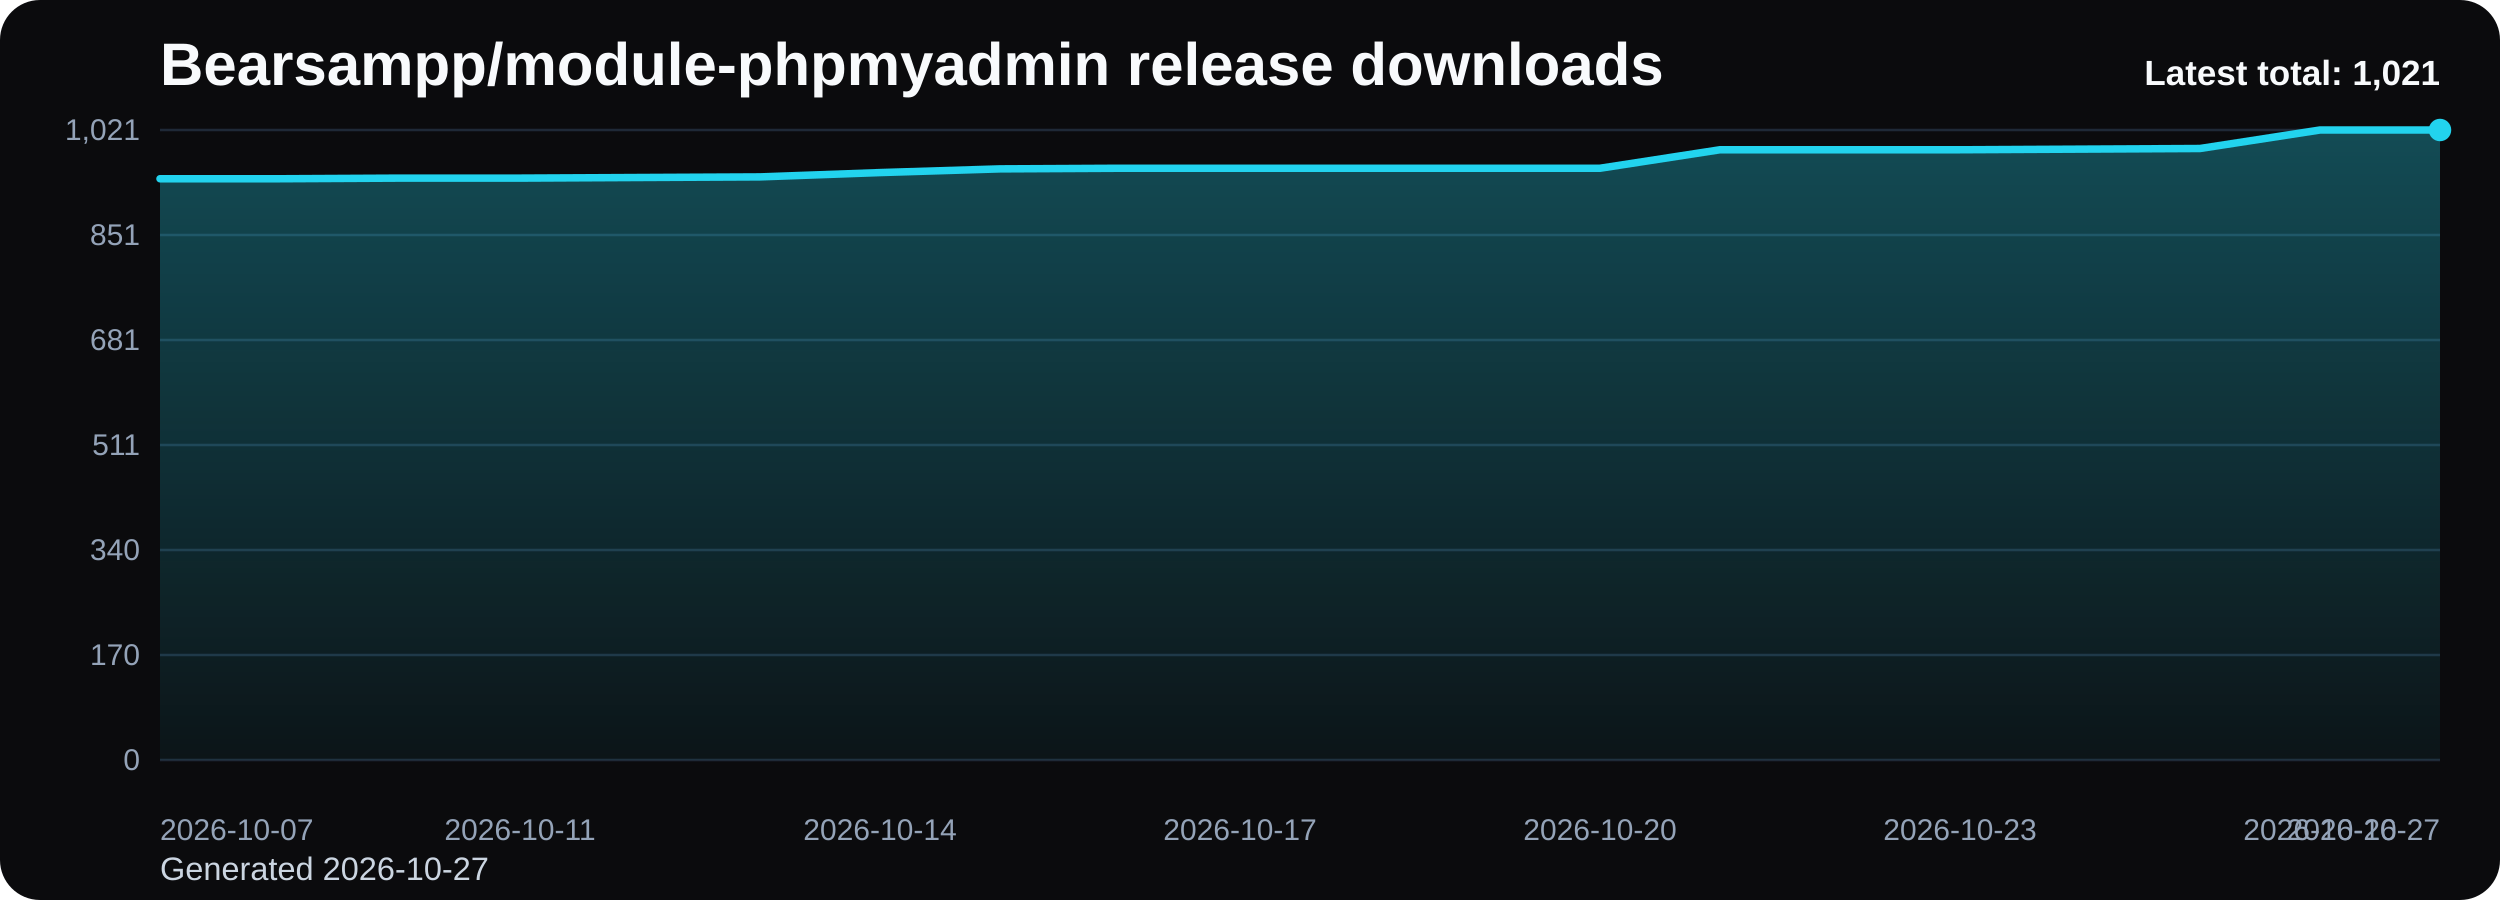
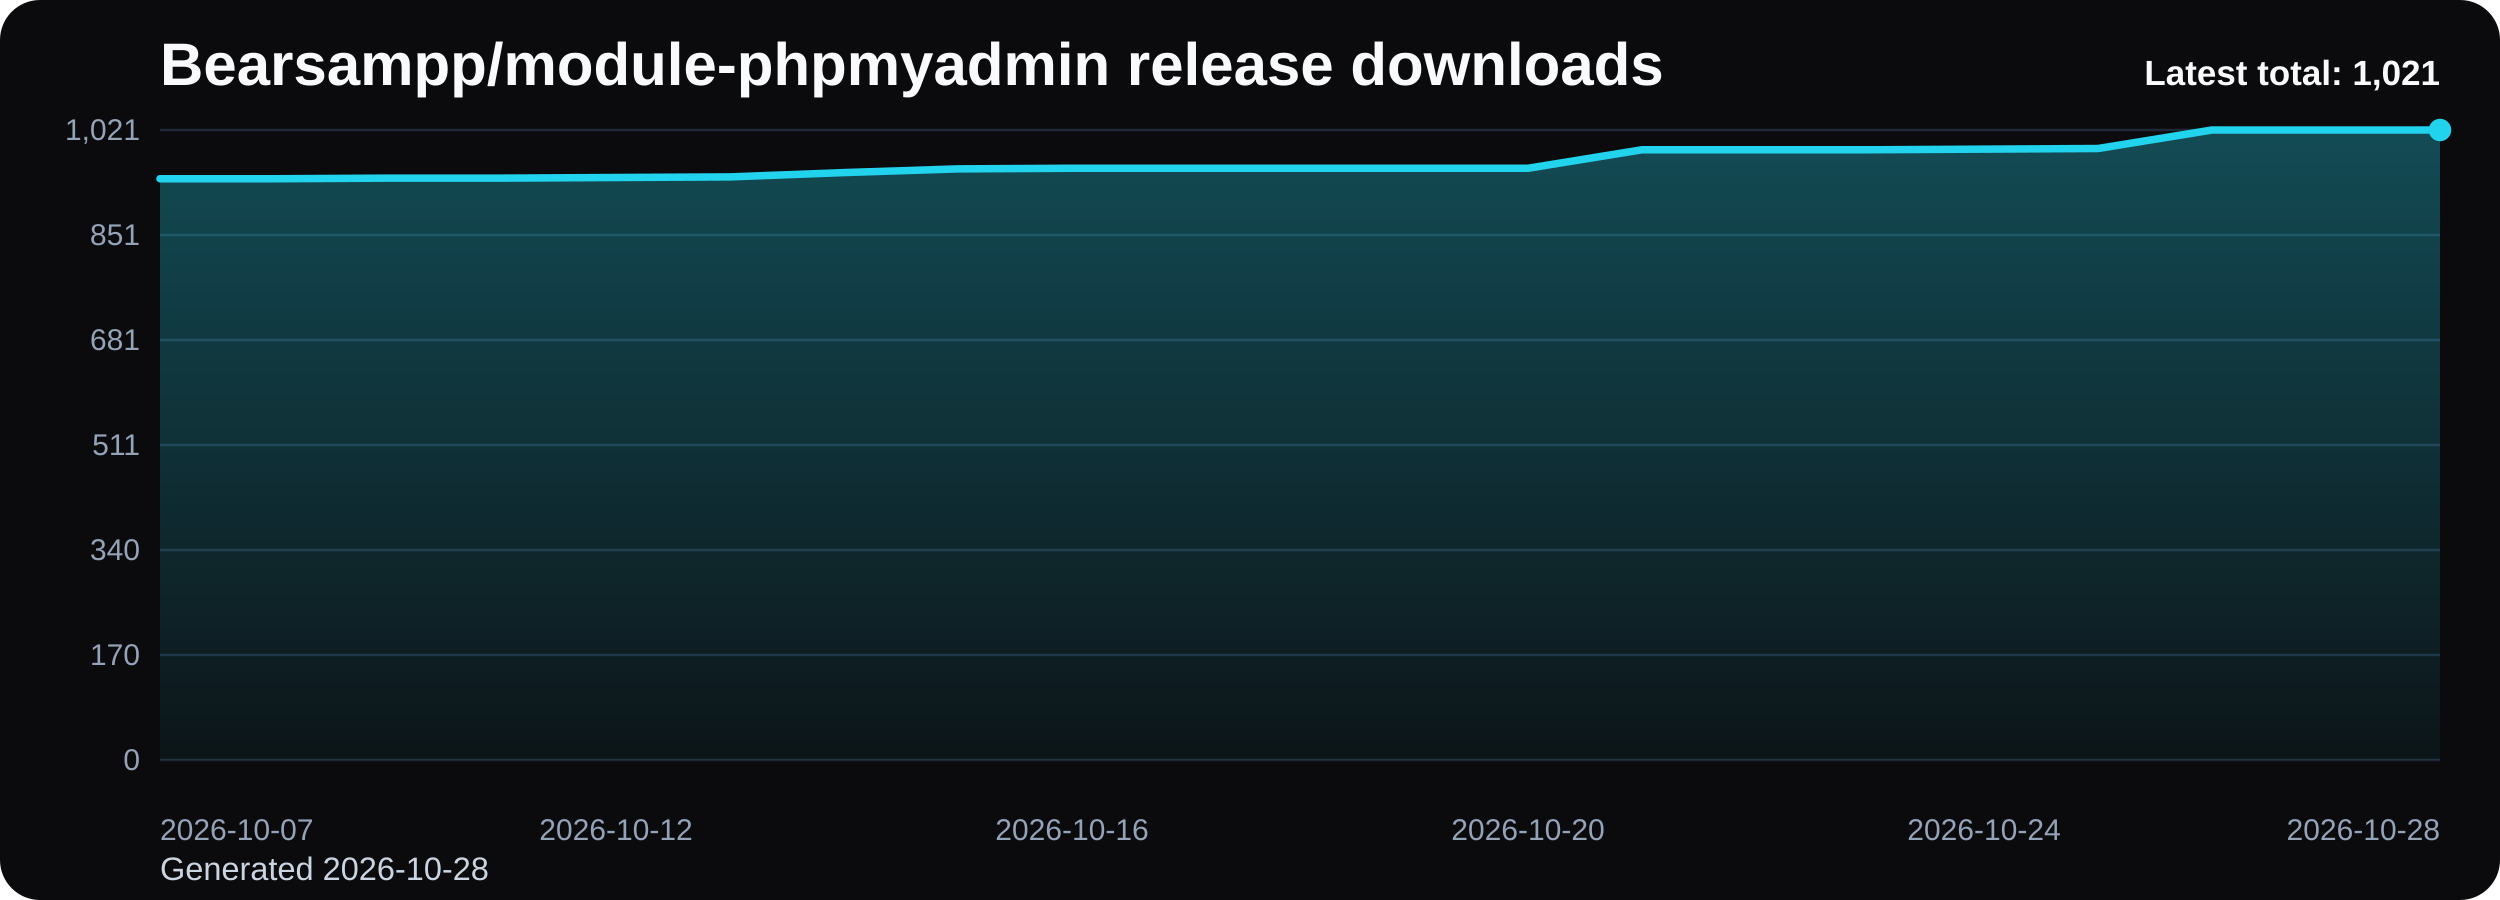
<svg xmlns="http://www.w3.org/2000/svg" viewBox="0 0 1000 360" role="img" aria-label="Bearsampp/module-phpmyadmin release downloads chart">
  <defs>
    <linearGradient id="fill-total-trend-black" x1="0" y1="0" x2="0" y2="1">
      <stop offset="0%" stop-color="#22d3ee" stop-opacity="0.32" />
      <stop offset="100%" stop-color="#22d3ee" stop-opacity="0.05" />
    </linearGradient>
    <style>
      .bg { fill: #0b0b0d; }
      .title { font: 700 24px Arial, sans-serif; fill: #f8fafc; }
      .sub { font: 400 13px Arial, sans-serif; fill: #cbd5e1; }
      .grid { stroke: #1f2937; stroke-width: 1; }
      .axis { font: 400 12px Arial, sans-serif; fill: #94a3b8; }
      .line { fill: none; stroke: #22d3ee; stroke-width: 3; stroke-linecap: round; stroke-linejoin: round; }
      .dot { fill: #22d3ee; }
      .value { font: 600 11px Arial, sans-serif; fill: #cbd5e1; }
      .latest { font: 700 14px Arial, sans-serif; fill: #f8fafc; }
    </style>
  </defs>
  <rect class="bg" x="0" y="0" width="1000" height="360" rx="16" />
  <text class="title" x="64" y="34">Bearsampp/module-phpmyadmin release downloads</text>
-   <text class="sub" x="64" y="352">Generated 2026-10-27</text>
+   <text class="sub" x="64" y="352">Generated 2026-10-28</text>
  <line x1="64" y1="52.00" x2="976" y2="52.00" class="grid" />
  <text x="56" y="56.00" text-anchor="end" class="axis">1,021</text>
  <line x1="64" y1="94.00" x2="976" y2="94.00" class="grid" />
  <text x="56" y="98.00" text-anchor="end" class="axis">851</text>
  <line x1="64" y1="136.00" x2="976" y2="136.00" class="grid" />
  <text x="56" y="140.00" text-anchor="end" class="axis">681</text>
  <line x1="64" y1="178.00" x2="976" y2="178.00" class="grid" />
  <text x="56" y="182.00" text-anchor="end" class="axis">511</text>
  <line x1="64" y1="220.00" x2="976" y2="220.00" class="grid" />
  <text x="56" y="224.00" text-anchor="end" class="axis">340</text>
  <line x1="64" y1="262.00" x2="976" y2="262.00" class="grid" />
  <text x="56" y="266.00" text-anchor="end" class="axis">170</text>
  <line x1="64" y1="304.00" x2="976" y2="304.00" class="grid" />
  <text x="56" y="308.00" text-anchor="end" class="axis">0</text>
-   <path d="M 64.00 304 L 64.00 71.50 L 112.00 71.50 L 160.00 71.25 L 208.00 71.25 L 256.00 71.00 L 304.00 70.76 L 352.00 69.03 L 400.00 67.55 L 448.00 67.30 L 496.00 67.30 L 544.00 67.30 L 592.00 67.30 L 640.00 67.30 L 688.00 59.90 L 736.00 59.90 L 784.00 59.90 L 832.00 59.65 L 880.00 59.40 L 928.00 52.00 L 976.00 52.00 L 976.00 304 Z" fill="url(#fill-total-trend-black)" />
-   <polyline class="line" points="64.00,71.50 112.00,71.50 160.00,71.25 208.00,71.25 256.00,71.00 304.00,70.76 352.00,69.03 400.00,67.55 448.00,67.30 496.00,67.30 544.00,67.30 592.00,67.30 640.00,67.30 688.00,59.90 736.00,59.90 784.00,59.90 832.00,59.65 880.00,59.40 928.00,52.00 976.00,52.00" />
+   <path d="M 64.00 304 L 64.00 71.50 L 109.60 71.50 L 155.20 71.25 L 200.80 71.25 L 246.40 71.00 L 292.00 70.76 L 337.60 69.03 L 383.20 67.55 L 428.80 67.30 L 474.40 67.30 L 520.00 67.30 L 565.60 67.30 L 611.20 67.30 L 656.80 59.90 L 702.40 59.90 L 748.00 59.90 L 793.60 59.65 L 839.20 59.40 L 884.80 52.00 L 930.40 52.00 L 976.00 52.00 L 976.00 304 Z" fill="url(#fill-total-trend-black)" />
+   <polyline class="line" points="64.00,71.50 109.60,71.50 155.20,71.25 200.80,71.25 246.40,71.00 292.00,70.76 337.60,69.03 383.20,67.55 428.80,67.30 474.40,67.30 520.00,67.30 565.60,67.30 611.20,67.30 656.80,59.90 702.40,59.90 748.00,59.90 793.60,59.65 839.20,59.40 884.80,52.00 930.40,52.00 976.00,52.00" />
  <circle class="dot" cx="976.00" cy="52.00" r="4.5" />
  <text class="axis" x="64.00" y="336" text-anchor="start">2026-10-07</text>
-   <text class="axis" x="208.00" y="336" text-anchor="middle">2026-10-11</text>
-   <text class="axis" x="352.00" y="336" text-anchor="middle">2026-10-14</text>
-   <text class="axis" x="496.00" y="336" text-anchor="middle">2026-10-17</text>
-   <text class="axis" x="640.00" y="336" text-anchor="middle">2026-10-20</text>
-   <text class="axis" x="784.00" y="336" text-anchor="middle">2026-10-23</text>
-   <text class="axis" x="928.00" y="336" text-anchor="middle">2026-10-26</text>
-   <text class="axis" x="976.00" y="336" text-anchor="end">2026-10-27</text>
+   <text class="axis" x="246.40" y="336" text-anchor="middle">2026-10-12</text>
+   <text class="axis" x="428.80" y="336" text-anchor="middle">2026-10-16</text>
+   <text class="axis" x="611.20" y="336" text-anchor="middle">2026-10-20</text>
+   <text class="axis" x="793.60" y="336" text-anchor="middle">2026-10-24</text>
+   <text class="axis" x="976.00" y="336" text-anchor="end">2026-10-28</text>
  <text class="latest" x="976" y="34" text-anchor="end">Latest total: 1,021</text>
</svg>
